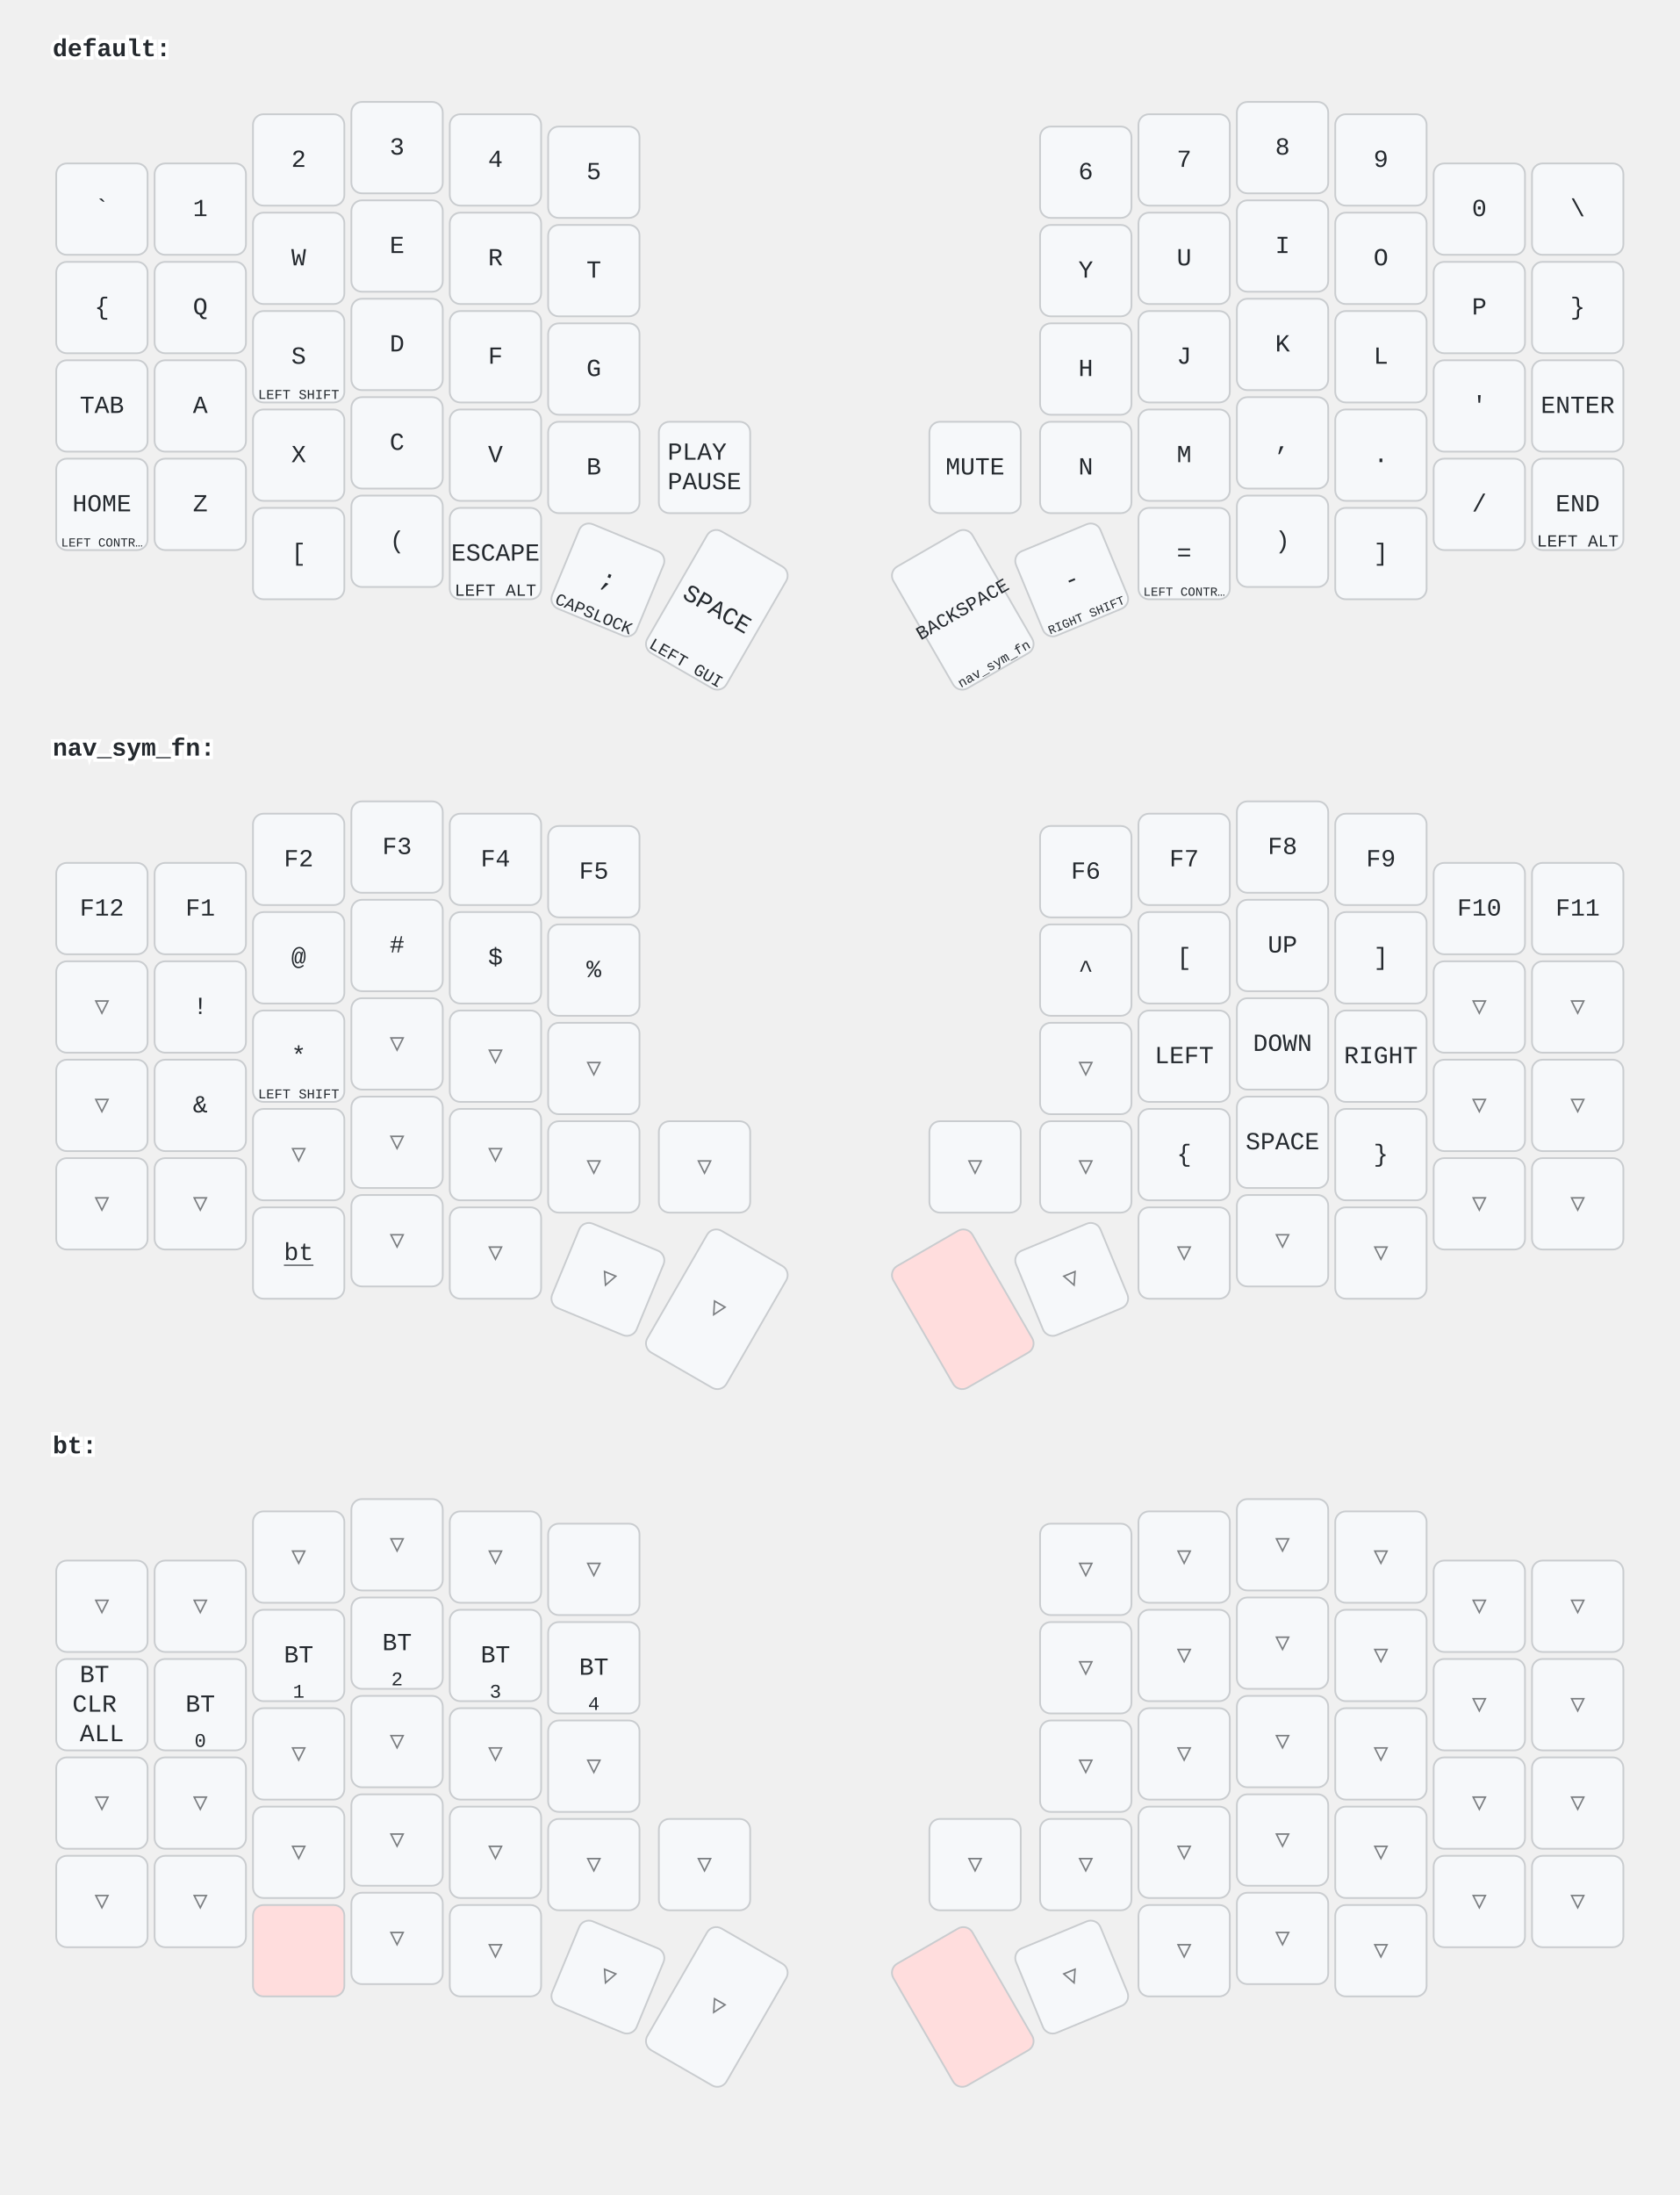
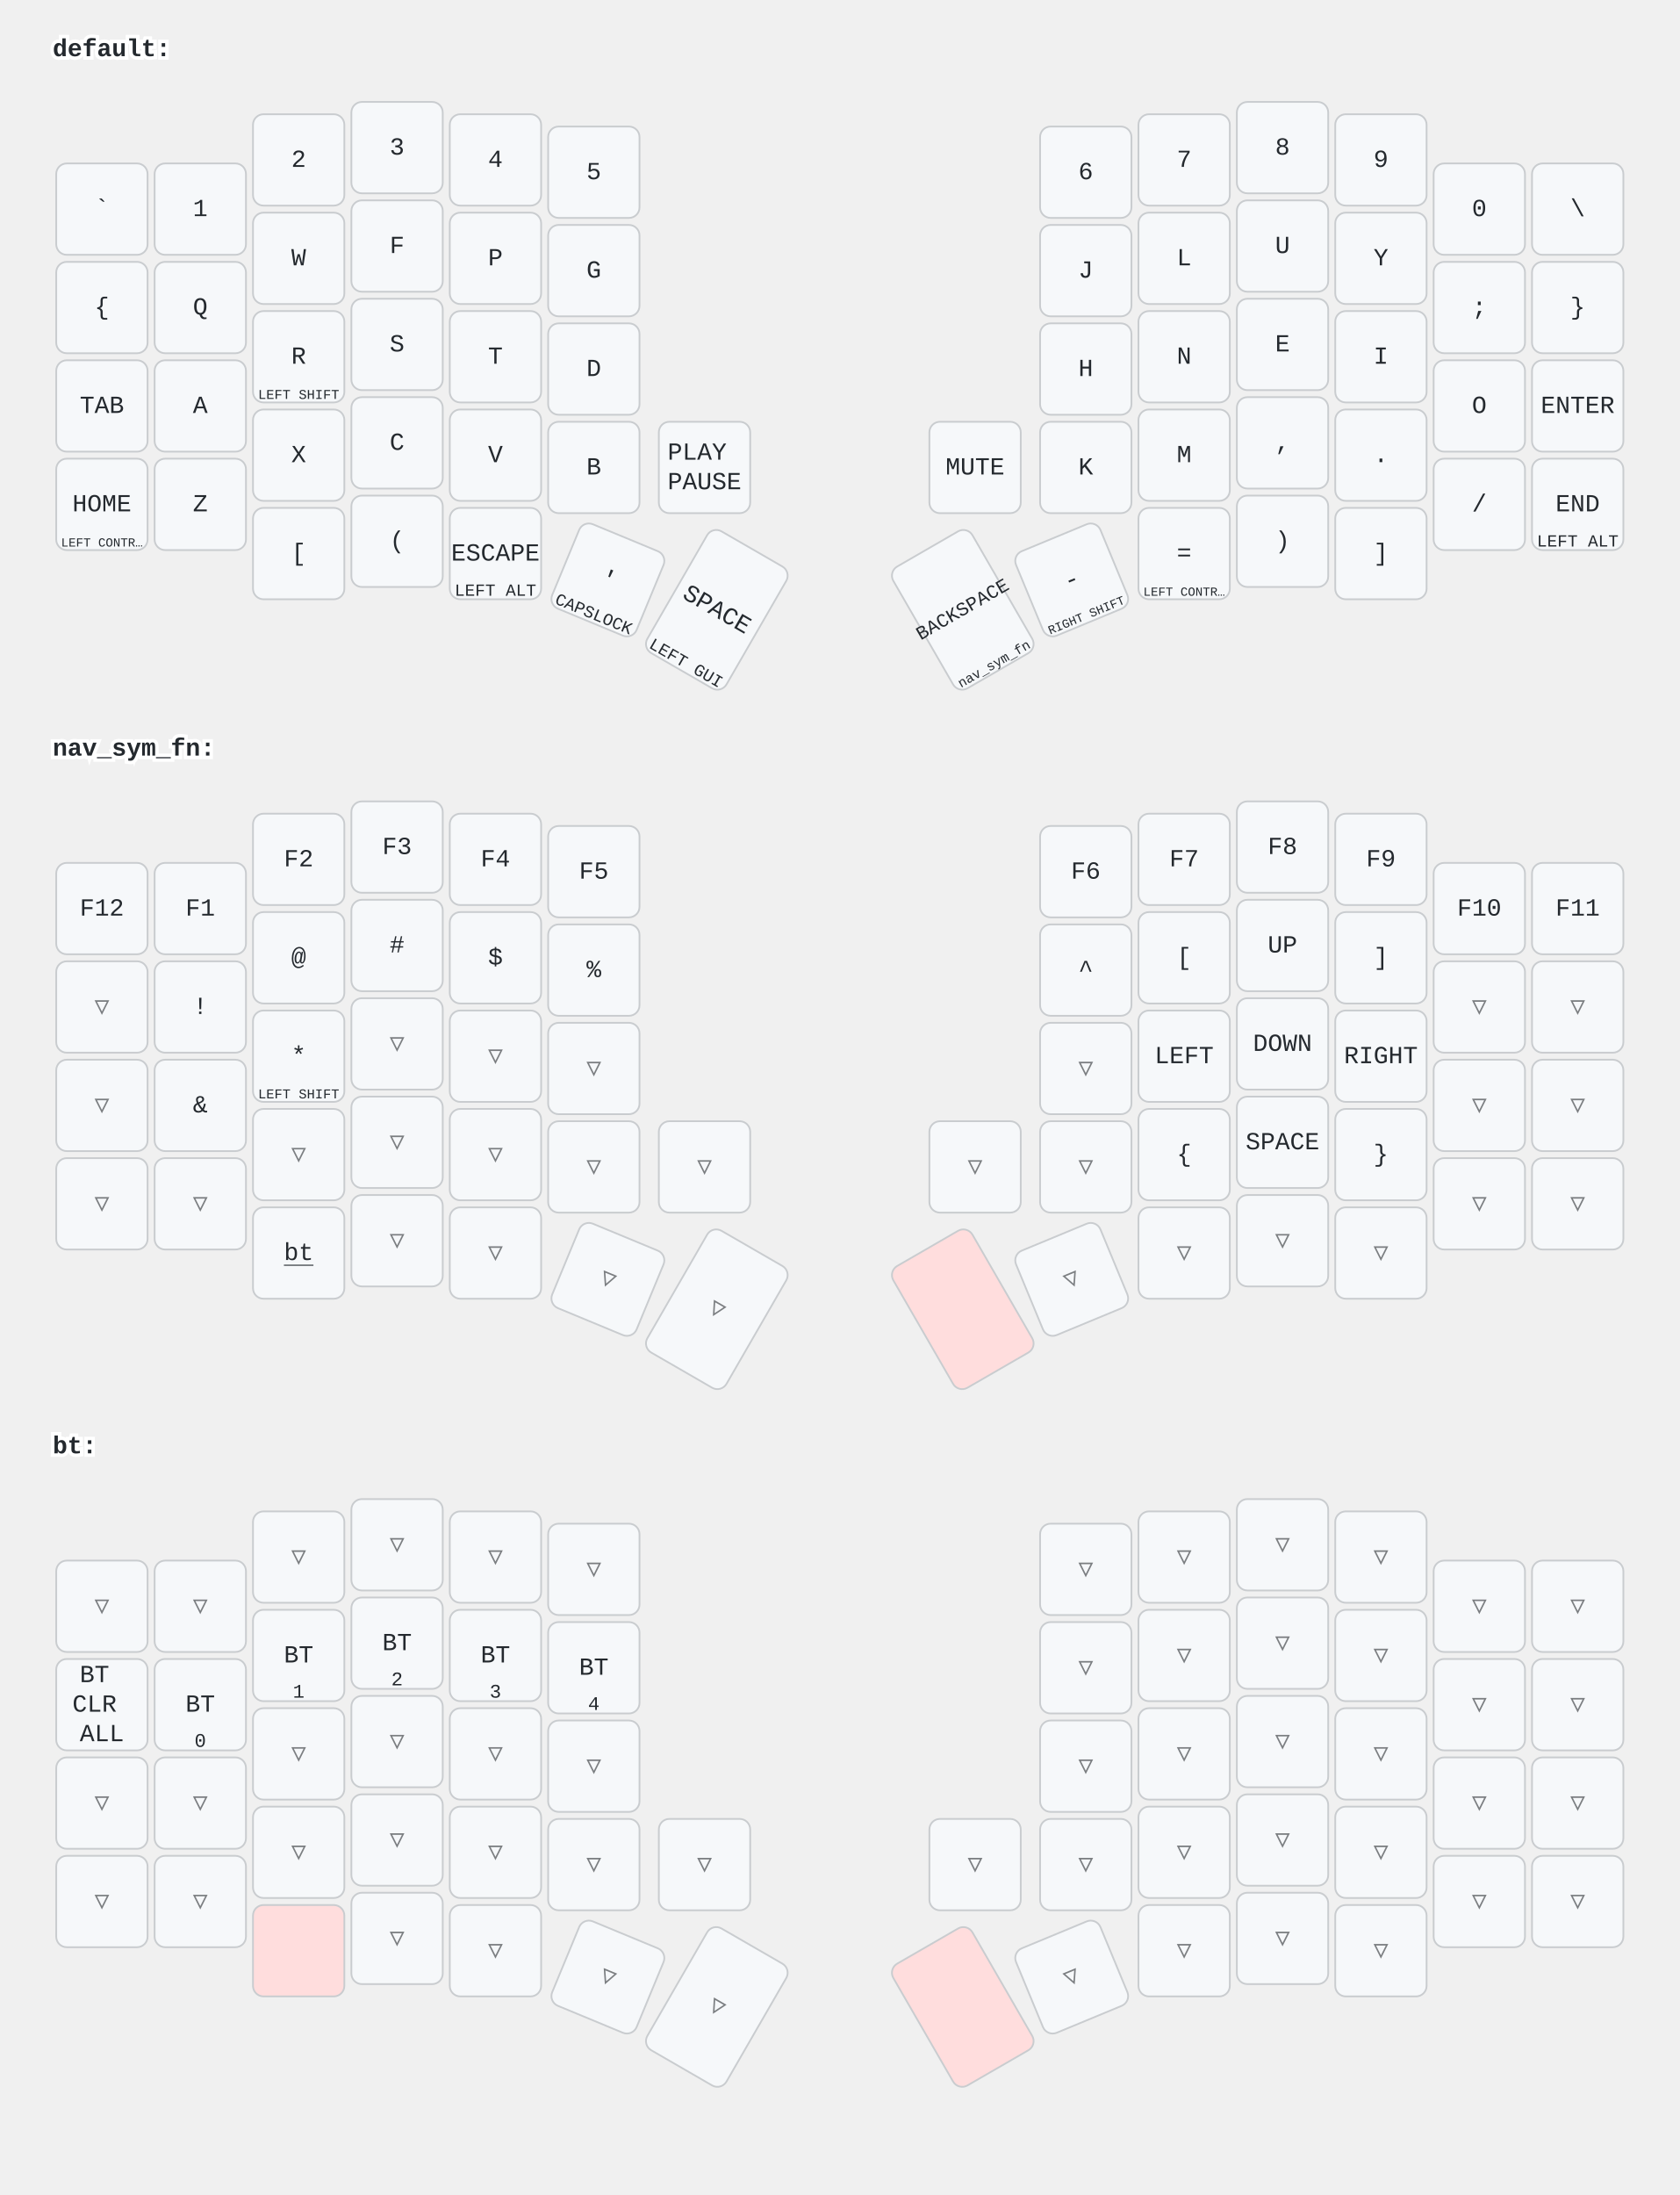
<svg xmlns="http://www.w3.org/2000/svg" width="956" height="1249" viewBox="0 0 956 1249" class="keymap">
  <style>/* inherit to force styles through use tags */
svg path {
    fill: inherit;
}

/* font and background color specifications */
svg.keymap {
    font-family: SFMono-Regular,Consolas,Liberation Mono,Menlo,monospace;
    font-size: 14px;
    font-kerning: normal;
    text-rendering: optimizeLegibility;
    fill: #24292e;
}

/* default key styling */
rect.key {
    fill: #f6f8fa;
}

rect.key, rect.combo {
    stroke: #c9cccf;
    stroke-width: 1;
}

/* default key side styling, only used is draw_key_sides is set */
rect.side {
    filter: brightness(90%);
}

/* color accent for combo boxes */
rect.combo, rect.combo-separate {
    fill: #cdf;
}

/* color accent for held keys */
rect.held, rect.combo.held {
    fill: #fdd;
}

/* color accent for ghost (optional) keys */
rect.ghost, rect.combo.ghost {
    stroke-dasharray: 4, 4;
    stroke-width: 2;
}

text {
    text-anchor: middle;
    dominant-baseline: middle;
}

/* styling for layer labels */
text.label {
    font-weight: bold;
    text-anchor: start;
    stroke: white;
    stroke-width: 4;
    paint-order: stroke;
}

/* styling for optional footer */
text.footer {
    text-anchor: end;
    dominant-baseline: auto;
    stroke: white;
    stroke-width: 4;
    paint-order: stroke;
}

/* styling for combo tap, and key non-tap label text */
text.combo, text.hold, text.shifted, text.left, text.right {
    font-size: 11px;
}

text.hold {
    text-anchor: middle;
    dominant-baseline: auto;
}

text.shifted {
    text-anchor: middle;
    dominant-baseline: hanging;
}

text.left {
    text-anchor: start;
}

text.right {
    text-anchor: end;
}

text.layer-activator {
    text-decoration: underline;
}

/* styling for hold/shifted label text in combo box */
text.combo.hold, text.combo.shifted, text.combo.left, text.combo.right {
    font-size: 8px;
}

/* lighter symbol for transparent keys */
text.trans {
    fill: #7b7e81;
}

/* styling for combo dendrons */
path.combo {
    stroke-width: 1;
    stroke: gray;
    fill: none;
}

/* Start Tabler Icons Cleanup */
/* cannot use height/width with glyphs */
.icon-tabler &gt; path {
    fill: inherit;
    stroke: inherit;
    stroke-width: 2;
}
/* hide tabler's default box */
.icon-tabler &gt; path[stroke="none"][fill="none"] {
    visibility: hidden;
}
/* End Tabler Icons Cleanup */
</style>
  <g transform="translate(30, 0)" class="layer-default">
    <text x="0" y="28" class="label" id="default">default:</text>
    <g transform="translate(0, 56)">
      <g transform="translate(28, 63)" class="key keypos-0">
        <rect rx="6" ry="6" x="-26" y="-26" width="52" height="52" class="key" />
        <text x="0" y="0" class="key tap">`</text>
      </g>
      <g transform="translate(84, 63)" class="key keypos-1">
        <rect rx="6" ry="6" x="-26" y="-26" width="52" height="52" class="key" />
        <text x="0" y="0" class="key tap">1</text>
      </g>
      <g transform="translate(140, 35)" class="key keypos-2">
        <rect rx="6" ry="6" x="-26" y="-26" width="52" height="52" class="key" />
        <text x="0" y="0" class="key tap">2</text>
      </g>
      <g transform="translate(196, 28)" class="key keypos-3">
        <rect rx="6" ry="6" x="-26" y="-26" width="52" height="52" class="key" />
        <text x="0" y="0" class="key tap">3</text>
      </g>
      <g transform="translate(252, 35)" class="key keypos-4">
        <rect rx="6" ry="6" x="-26" y="-26" width="52" height="52" class="key" />
        <text x="0" y="0" class="key tap">4</text>
      </g>
      <g transform="translate(308, 42)" class="key keypos-5">
        <rect rx="6" ry="6" x="-26" y="-26" width="52" height="52" class="key" />
        <text x="0" y="0" class="key tap">5</text>
      </g>
      <g transform="translate(588, 42)" class="key keypos-6">
        <rect rx="6" ry="6" x="-26" y="-26" width="52" height="52" class="key" />
        <text x="0" y="0" class="key tap">6</text>
      </g>
      <g transform="translate(644, 35)" class="key keypos-7">
        <rect rx="6" ry="6" x="-26" y="-26" width="52" height="52" class="key" />
        <text x="0" y="0" class="key tap">7</text>
      </g>
      <g transform="translate(700, 28)" class="key keypos-8">
        <rect rx="6" ry="6" x="-26" y="-26" width="52" height="52" class="key" />
        <text x="0" y="0" class="key tap">8</text>
      </g>
      <g transform="translate(756, 35)" class="key keypos-9">
        <rect rx="6" ry="6" x="-26" y="-26" width="52" height="52" class="key" />
        <text x="0" y="0" class="key tap">9</text>
      </g>
      <g transform="translate(812, 63)" class="key keypos-10">
        <rect rx="6" ry="6" x="-26" y="-26" width="52" height="52" class="key" />
        <text x="0" y="0" class="key tap">0</text>
      </g>
      <g transform="translate(868, 63)" class="key keypos-11">
        <rect rx="6" ry="6" x="-26" y="-26" width="52" height="52" class="key" />
        <text x="0" y="0" class="key tap">\</text>
      </g>
      <g transform="translate(28, 119)" class="key keypos-12">
        <rect rx="6" ry="6" x="-26" y="-26" width="52" height="52" class="key" />
        <text x="0" y="0" class="key tap">{</text>
      </g>
      <g transform="translate(84, 119)" class="key keypos-13">
        <rect rx="6" ry="6" x="-26" y="-26" width="52" height="52" class="key" />
        <text x="0" y="0" class="key tap">Q</text>
      </g>
      <g transform="translate(140, 91)" class="key keypos-14">
        <rect rx="6" ry="6" x="-26" y="-26" width="52" height="52" class="key" />
        <text x="0" y="0" class="key tap">W</text>
      </g>
      <g transform="translate(196, 84)" class="key keypos-15">
        <rect rx="6" ry="6" x="-26" y="-26" width="52" height="52" class="key" />
-         <text x="0" y="0" class="key tap">E</text>
+         <text x="0" y="0" class="key tap">F</text>
      </g>
      <g transform="translate(252, 91)" class="key keypos-16">
        <rect rx="6" ry="6" x="-26" y="-26" width="52" height="52" class="key" />
+         <text x="0" y="0" class="key tap">P</text>
+       </g>
+       <g transform="translate(308, 98)" class="key keypos-17">
+         <rect rx="6" ry="6" x="-26" y="-26" width="52" height="52" class="key" />
+         <text x="0" y="0" class="key tap">G</text>
+       </g>
+       <g transform="translate(588, 98)" class="key keypos-18">
+         <rect rx="6" ry="6" x="-26" y="-26" width="52" height="52" class="key" />
+         <text x="0" y="0" class="key tap">J</text>
+       </g>
+       <g transform="translate(644, 91)" class="key keypos-19">
+         <rect rx="6" ry="6" x="-26" y="-26" width="52" height="52" class="key" />
+         <text x="0" y="0" class="key tap">L</text>
+       </g>
+       <g transform="translate(700, 84)" class="key keypos-20">
+         <rect rx="6" ry="6" x="-26" y="-26" width="52" height="52" class="key" />
+         <text x="0" y="0" class="key tap">U</text>
+       </g>
+       <g transform="translate(756, 91)" class="key keypos-21">
+         <rect rx="6" ry="6" x="-26" y="-26" width="52" height="52" class="key" />
+         <text x="0" y="0" class="key tap">Y</text>
+       </g>
+       <g transform="translate(812, 119)" class="key keypos-22">
+         <rect rx="6" ry="6" x="-26" y="-26" width="52" height="52" class="key" />
+         <text x="0" y="0" class="key tap">;</text>
+       </g>
+       <g transform="translate(868, 119)" class="key keypos-23">
+         <rect rx="6" ry="6" x="-26" y="-26" width="52" height="52" class="key" />
+         <text x="0" y="0" class="key tap">}</text>
+       </g>
+       <g transform="translate(28, 175)" class="key keypos-24">
+         <rect rx="6" ry="6" x="-26" y="-26" width="52" height="52" class="key" />
+         <text x="0" y="0" class="key tap">TAB</text>
+       </g>
+       <g transform="translate(84, 175)" class="key keypos-25">
+         <rect rx="6" ry="6" x="-26" y="-26" width="52" height="52" class="key" />
+         <text x="0" y="0" class="key tap">A</text>
+       </g>
+       <g transform="translate(140, 147)" class="key keypos-26">
+         <rect rx="6" ry="6" x="-26" y="-26" width="52" height="52" class="key" />
        <text x="0" y="0" class="key tap">R</text>
-       </g>
-       <g transform="translate(308, 98)" class="key keypos-17">
-         <rect rx="6" ry="6" x="-26" y="-26" width="52" height="52" class="key" />
-         <text x="0" y="0" class="key tap">T</text>
-       </g>
-       <g transform="translate(588, 98)" class="key keypos-18">
-         <rect rx="6" ry="6" x="-26" y="-26" width="52" height="52" class="key" />
-         <text x="0" y="0" class="key tap">Y</text>
-       </g>
-       <g transform="translate(644, 91)" class="key keypos-19">
-         <rect rx="6" ry="6" x="-26" y="-26" width="52" height="52" class="key" />
-         <text x="0" y="0" class="key tap">U</text>
-       </g>
-       <g transform="translate(700, 84)" class="key keypos-20">
-         <rect rx="6" ry="6" x="-26" y="-26" width="52" height="52" class="key" />
-         <text x="0" y="0" class="key tap">I</text>
-       </g>
-       <g transform="translate(756, 91)" class="key keypos-21">
-         <rect rx="6" ry="6" x="-26" y="-26" width="52" height="52" class="key" />
-         <text x="0" y="0" class="key tap">O</text>
-       </g>
-       <g transform="translate(812, 119)" class="key keypos-22">
-         <rect rx="6" ry="6" x="-26" y="-26" width="52" height="52" class="key" />
-         <text x="0" y="0" class="key tap">P</text>
-       </g>
-       <g transform="translate(868, 119)" class="key keypos-23">
-         <rect rx="6" ry="6" x="-26" y="-26" width="52" height="52" class="key" />
-         <text x="0" y="0" class="key tap">}</text>
-       </g>
-       <g transform="translate(28, 175)" class="key keypos-24">
-         <rect rx="6" ry="6" x="-26" y="-26" width="52" height="52" class="key" />
-         <text x="0" y="0" class="key tap">TAB</text>
-       </g>
-       <g transform="translate(84, 175)" class="key keypos-25">
-         <rect rx="6" ry="6" x="-26" y="-26" width="52" height="52" class="key" />
-         <text x="0" y="0" class="key tap">A</text>
-       </g>
-       <g transform="translate(140, 147)" class="key keypos-26">
-         <rect rx="6" ry="6" x="-26" y="-26" width="52" height="52" class="key" />
-         <text x="0" y="0" class="key tap">S</text>
        <text x="0" y="24" class="key hold">
          <tspan style="font-size: 70%">LEFT SHIFT</tspan>
        </text>
      </g>
      <g transform="translate(196, 140)" class="key keypos-27">
        <rect rx="6" ry="6" x="-26" y="-26" width="52" height="52" class="key" />
+         <text x="0" y="0" class="key tap">S</text>
+       </g>
+       <g transform="translate(252, 147)" class="key keypos-28">
+         <rect rx="6" ry="6" x="-26" y="-26" width="52" height="52" class="key" />
+         <text x="0" y="0" class="key tap">T</text>
+       </g>
+       <g transform="translate(308, 154)" class="key keypos-29">
+         <rect rx="6" ry="6" x="-26" y="-26" width="52" height="52" class="key" />
        <text x="0" y="0" class="key tap">D</text>
      </g>
-       <g transform="translate(252, 147)" class="key keypos-28">
-         <rect rx="6" ry="6" x="-26" y="-26" width="52" height="52" class="key" />
-         <text x="0" y="0" class="key tap">F</text>
-       </g>
-       <g transform="translate(308, 154)" class="key keypos-29">
-         <rect rx="6" ry="6" x="-26" y="-26" width="52" height="52" class="key" />
-         <text x="0" y="0" class="key tap">G</text>
-       </g>
      <g transform="translate(588, 154)" class="key keypos-30">
        <rect rx="6" ry="6" x="-26" y="-26" width="52" height="52" class="key" />
        <text x="0" y="0" class="key tap">H</text>
      </g>
      <g transform="translate(644, 147)" class="key keypos-31">
        <rect rx="6" ry="6" x="-26" y="-26" width="52" height="52" class="key" />
-         <text x="0" y="0" class="key tap">J</text>
+         <text x="0" y="0" class="key tap">N</text>
      </g>
      <g transform="translate(700, 140)" class="key keypos-32">
        <rect rx="6" ry="6" x="-26" y="-26" width="52" height="52" class="key" />
-         <text x="0" y="0" class="key tap">K</text>
+         <text x="0" y="0" class="key tap">E</text>
      </g>
      <g transform="translate(756, 147)" class="key keypos-33">
        <rect rx="6" ry="6" x="-26" y="-26" width="52" height="52" class="key" />
-         <text x="0" y="0" class="key tap">L</text>
+         <text x="0" y="0" class="key tap">I</text>
      </g>
      <g transform="translate(812, 175)" class="key keypos-34">
        <rect rx="6" ry="6" x="-26" y="-26" width="52" height="52" class="key" />
-         <text x="0" y="0" class="key tap">'</text>
+         <text x="0" y="0" class="key tap">O</text>
      </g>
      <g transform="translate(868, 175)" class="key keypos-35">
        <rect rx="6" ry="6" x="-26" y="-26" width="52" height="52" class="key" />
        <text x="0" y="0" class="key tap">ENTER</text>
      </g>
      <g transform="translate(28, 231)" class="key keypos-36">
        <rect rx="6" ry="6" x="-26" y="-26" width="52" height="52" class="key" />
        <text x="0" y="0" class="key tap">HOME</text>
        <text x="0" y="24" class="key hold">
          <tspan style="font-size: 64%">LEFT CONTR…</tspan>
        </text>
      </g>
      <g transform="translate(84, 231)" class="key keypos-37">
        <rect rx="6" ry="6" x="-26" y="-26" width="52" height="52" class="key" />
        <text x="0" y="0" class="key tap">Z</text>
      </g>
      <g transform="translate(140, 203)" class="key keypos-38">
        <rect rx="6" ry="6" x="-26" y="-26" width="52" height="52" class="key" />
        <text x="0" y="0" class="key tap">X</text>
      </g>
      <g transform="translate(196, 196)" class="key keypos-39">
        <rect rx="6" ry="6" x="-26" y="-26" width="52" height="52" class="key" />
        <text x="0" y="0" class="key tap">C</text>
      </g>
      <g transform="translate(252, 203)" class="key keypos-40">
        <rect rx="6" ry="6" x="-26" y="-26" width="52" height="52" class="key" />
        <text x="0" y="0" class="key tap">V</text>
      </g>
      <g transform="translate(308, 210)" class="key keypos-41">
        <rect rx="6" ry="6" x="-26" y="-26" width="52" height="52" class="key" />
        <text x="0" y="0" class="key tap">B</text>
      </g>
      <g transform="translate(371, 210)" class="key keypos-42">
        <rect rx="6" ry="6" x="-26" y="-26" width="52" height="52" class="key" />
        <text x="0" y="0" class="key tap">
          <tspan x="0" dy="-0.6em">PLAY</tspan>
          <tspan x="0" dy="1.2em">PAUSE</tspan>
        </text>
      </g>
      <g transform="translate(525, 210)" class="key keypos-43">
        <rect rx="6" ry="6" x="-26" y="-26" width="52" height="52" class="key" />
        <text x="0" y="0" class="key tap">MUTE</text>
      </g>
      <g transform="translate(588, 210)" class="key keypos-44">
        <rect rx="6" ry="6" x="-26" y="-26" width="52" height="52" class="key" />
-         <text x="0" y="0" class="key tap">N</text>
+         <text x="0" y="0" class="key tap">K</text>
      </g>
      <g transform="translate(644, 203)" class="key keypos-45">
        <rect rx="6" ry="6" x="-26" y="-26" width="52" height="52" class="key" />
        <text x="0" y="0" class="key tap">M</text>
      </g>
      <g transform="translate(700, 196)" class="key keypos-46">
        <rect rx="6" ry="6" x="-26" y="-26" width="52" height="52" class="key" />
        <text x="0" y="0" class="key tap">,</text>
      </g>
      <g transform="translate(756, 203)" class="key keypos-47">
        <rect rx="6" ry="6" x="-26" y="-26" width="52" height="52" class="key" />
        <text x="0" y="0" class="key tap">.</text>
      </g>
      <g transform="translate(812, 231)" class="key keypos-48">
        <rect rx="6" ry="6" x="-26" y="-26" width="52" height="52" class="key" />
        <text x="0" y="0" class="key tap">/</text>
      </g>
      <g transform="translate(868, 231)" class="key keypos-49">
        <rect rx="6" ry="6" x="-26" y="-26" width="52" height="52" class="key" />
        <text x="0" y="0" class="key tap">END</text>
        <text x="0" y="24" class="key hold">
          <tspan style="font-size: 88%">LEFT ALT</tspan>
        </text>
      </g>
      <g transform="translate(140, 259)" class="key keypos-50">
        <rect rx="6" ry="6" x="-26" y="-26" width="52" height="52" class="key" />
        <text x="0" y="0" class="key tap">[</text>
      </g>
      <g transform="translate(196, 252)" class="key keypos-51">
        <rect rx="6" ry="6" x="-26" y="-26" width="52" height="52" class="key" />
        <text x="0" y="0" class="key tap">(</text>
      </g>
      <g transform="translate(252, 259)" class="key keypos-52">
        <rect rx="6" ry="6" x="-26" y="-26" width="52" height="52" class="key" />
        <text x="0" y="0" class="key tap">ESCAPE</text>
        <text x="0" y="24" class="key hold">
          <tspan style="font-size: 88%">LEFT ALT</tspan>
        </text>
      </g>
      <g transform="translate(316, 274) rotate(22.5)" class="key keypos-53">
        <rect rx="6" ry="6" x="-26" y="-26" width="52" height="52" class="key" />
-         <text x="0" y="0" class="key tap">;</text>
+         <text x="0" y="0" class="key tap">'</text>
        <text x="0" y="24" class="key hold">
          <tspan style="font-size: 88%">CAPSLOCK</tspan>
        </text>
      </g>
      <g transform="translate(378, 291) rotate(30.0)" class="key keypos-54">
        <rect rx="6" ry="6" x="-26" y="-40" width="52" height="80" class="key" />
        <text x="0" y="0" class="key tap">SPACE</text>
        <text x="0" y="38" class="key hold">
          <tspan style="font-size: 88%">LEFT GUI</tspan>
        </text>
      </g>
      <g transform="translate(518, 291) rotate(-30.0)" class="key keypos-55">
        <rect rx="6" ry="6" x="-26" y="-40" width="52" height="80" class="key" />
        <text x="0" y="0" class="key tap">
          <tspan style="font-size: 78%">BACKSPACE</tspan>
        </text>
        <a href="#nav_sym_fn">
          <text x="0" y="38" class="key hold layer-activator">
            <tspan style="font-size: 70%">nav_sym_fn</tspan>
          </text>
        </a>
      </g>
      <g transform="translate(580, 274) rotate(-22.5)" class="key keypos-56">
        <rect rx="6" ry="6" x="-26" y="-26" width="52" height="52" class="key" />
        <text x="0" y="0" class="key tap">-</text>
        <text x="0" y="24" class="key hold">
          <tspan style="font-size: 64%">RIGHT SHIFT</tspan>
        </text>
      </g>
      <g transform="translate(644, 259)" class="key keypos-57">
        <rect rx="6" ry="6" x="-26" y="-26" width="52" height="52" class="key" />
        <text x="0" y="0" class="key tap">=</text>
        <text x="0" y="24" class="key hold">
          <tspan style="font-size: 64%">LEFT CONTR…</tspan>
        </text>
      </g>
      <g transform="translate(700, 252)" class="key keypos-58">
        <rect rx="6" ry="6" x="-26" y="-26" width="52" height="52" class="key" />
        <text x="0" y="0" class="key tap">)</text>
      </g>
      <g transform="translate(756, 259)" class="key keypos-59">
        <rect rx="6" ry="6" x="-26" y="-26" width="52" height="52" class="key" />
        <text x="0" y="0" class="key tap">]</text>
      </g>
    </g>
  </g>
  <g transform="translate(30, 398)" class="layer-nav_sym_fn">
    <text x="0" y="28" class="label" id="nav_sym_fn">nav_sym_fn:</text>
    <g transform="translate(0, 56)">
      <g transform="translate(28, 63)" class="key keypos-0">
        <rect rx="6" ry="6" x="-26" y="-26" width="52" height="52" class="key" />
        <text x="0" y="0" class="key tap">F12</text>
      </g>
      <g transform="translate(84, 63)" class="key keypos-1">
        <rect rx="6" ry="6" x="-26" y="-26" width="52" height="52" class="key" />
        <text x="0" y="0" class="key tap">F1</text>
      </g>
      <g transform="translate(140, 35)" class="key keypos-2">
        <rect rx="6" ry="6" x="-26" y="-26" width="52" height="52" class="key" />
        <text x="0" y="0" class="key tap">F2</text>
      </g>
      <g transform="translate(196, 28)" class="key keypos-3">
        <rect rx="6" ry="6" x="-26" y="-26" width="52" height="52" class="key" />
        <text x="0" y="0" class="key tap">F3</text>
      </g>
      <g transform="translate(252, 35)" class="key keypos-4">
        <rect rx="6" ry="6" x="-26" y="-26" width="52" height="52" class="key" />
        <text x="0" y="0" class="key tap">F4</text>
      </g>
      <g transform="translate(308, 42)" class="key keypos-5">
        <rect rx="6" ry="6" x="-26" y="-26" width="52" height="52" class="key" />
        <text x="0" y="0" class="key tap">F5</text>
      </g>
      <g transform="translate(588, 42)" class="key keypos-6">
        <rect rx="6" ry="6" x="-26" y="-26" width="52" height="52" class="key" />
        <text x="0" y="0" class="key tap">F6</text>
      </g>
      <g transform="translate(644, 35)" class="key keypos-7">
        <rect rx="6" ry="6" x="-26" y="-26" width="52" height="52" class="key" />
        <text x="0" y="0" class="key tap">F7</text>
      </g>
      <g transform="translate(700, 28)" class="key keypos-8">
        <rect rx="6" ry="6" x="-26" y="-26" width="52" height="52" class="key" />
        <text x="0" y="0" class="key tap">F8</text>
      </g>
      <g transform="translate(756, 35)" class="key keypos-9">
        <rect rx="6" ry="6" x="-26" y="-26" width="52" height="52" class="key" />
        <text x="0" y="0" class="key tap">F9</text>
      </g>
      <g transform="translate(812, 63)" class="key keypos-10">
        <rect rx="6" ry="6" x="-26" y="-26" width="52" height="52" class="key" />
        <text x="0" y="0" class="key tap">F10</text>
      </g>
      <g transform="translate(868, 63)" class="key keypos-11">
        <rect rx="6" ry="6" x="-26" y="-26" width="52" height="52" class="key" />
        <text x="0" y="0" class="key tap">F11</text>
      </g>
      <g transform="translate(28, 119)" class="key trans keypos-12">
        <rect rx="6" ry="6" x="-26" y="-26" width="52" height="52" class="key trans" />
        <text x="0" y="0" class="key trans tap">▽</text>
      </g>
      <g transform="translate(84, 119)" class="key keypos-13">
        <rect rx="6" ry="6" x="-26" y="-26" width="52" height="52" class="key" />
        <text x="0" y="0" class="key tap">!</text>
      </g>
      <g transform="translate(140, 91)" class="key keypos-14">
        <rect rx="6" ry="6" x="-26" y="-26" width="52" height="52" class="key" />
        <text x="0" y="0" class="key tap">@</text>
      </g>
      <g transform="translate(196, 84)" class="key keypos-15">
        <rect rx="6" ry="6" x="-26" y="-26" width="52" height="52" class="key" />
        <text x="0" y="0" class="key tap">#</text>
      </g>
      <g transform="translate(252, 91)" class="key keypos-16">
        <rect rx="6" ry="6" x="-26" y="-26" width="52" height="52" class="key" />
        <text x="0" y="0" class="key tap">$</text>
      </g>
      <g transform="translate(308, 98)" class="key keypos-17">
        <rect rx="6" ry="6" x="-26" y="-26" width="52" height="52" class="key" />
        <text x="0" y="0" class="key tap">%</text>
      </g>
      <g transform="translate(588, 98)" class="key keypos-18">
        <rect rx="6" ry="6" x="-26" y="-26" width="52" height="52" class="key" />
        <text x="0" y="0" class="key tap">^</text>
      </g>
      <g transform="translate(644, 91)" class="key keypos-19">
        <rect rx="6" ry="6" x="-26" y="-26" width="52" height="52" class="key" />
        <text x="0" y="0" class="key tap">[</text>
      </g>
      <g transform="translate(700, 84)" class="key keypos-20">
        <rect rx="6" ry="6" x="-26" y="-26" width="52" height="52" class="key" />
        <text x="0" y="0" class="key tap">UP</text>
      </g>
      <g transform="translate(756, 91)" class="key keypos-21">
        <rect rx="6" ry="6" x="-26" y="-26" width="52" height="52" class="key" />
        <text x="0" y="0" class="key tap">]</text>
      </g>
      <g transform="translate(812, 119)" class="key trans keypos-22">
        <rect rx="6" ry="6" x="-26" y="-26" width="52" height="52" class="key trans" />
        <text x="0" y="0" class="key trans tap">▽</text>
      </g>
      <g transform="translate(868, 119)" class="key trans keypos-23">
        <rect rx="6" ry="6" x="-26" y="-26" width="52" height="52" class="key trans" />
        <text x="0" y="0" class="key trans tap">▽</text>
      </g>
      <g transform="translate(28, 175)" class="key trans keypos-24">
        <rect rx="6" ry="6" x="-26" y="-26" width="52" height="52" class="key trans" />
        <text x="0" y="0" class="key trans tap">▽</text>
      </g>
      <g transform="translate(84, 175)" class="key keypos-25">
        <rect rx="6" ry="6" x="-26" y="-26" width="52" height="52" class="key" />
        <text x="0" y="0" class="key tap">&amp;</text>
      </g>
      <g transform="translate(140, 147)" class="key keypos-26">
        <rect rx="6" ry="6" x="-26" y="-26" width="52" height="52" class="key" />
        <text x="0" y="0" class="key tap">*</text>
        <text x="0" y="24" class="key hold">
          <tspan style="font-size: 70%">LEFT SHIFT</tspan>
        </text>
      </g>
      <g transform="translate(196, 140)" class="key trans keypos-27">
        <rect rx="6" ry="6" x="-26" y="-26" width="52" height="52" class="key trans" />
        <text x="0" y="0" class="key trans tap">▽</text>
      </g>
      <g transform="translate(252, 147)" class="key trans keypos-28">
        <rect rx="6" ry="6" x="-26" y="-26" width="52" height="52" class="key trans" />
        <text x="0" y="0" class="key trans tap">▽</text>
      </g>
      <g transform="translate(308, 154)" class="key trans keypos-29">
        <rect rx="6" ry="6" x="-26" y="-26" width="52" height="52" class="key trans" />
        <text x="0" y="0" class="key trans tap">▽</text>
      </g>
      <g transform="translate(588, 154)" class="key trans keypos-30">
        <rect rx="6" ry="6" x="-26" y="-26" width="52" height="52" class="key trans" />
        <text x="0" y="0" class="key trans tap">▽</text>
      </g>
      <g transform="translate(644, 147)" class="key keypos-31">
        <rect rx="6" ry="6" x="-26" y="-26" width="52" height="52" class="key" />
        <text x="0" y="0" class="key tap">LEFT</text>
      </g>
      <g transform="translate(700, 140)" class="key keypos-32">
        <rect rx="6" ry="6" x="-26" y="-26" width="52" height="52" class="key" />
        <text x="0" y="0" class="key tap">DOWN</text>
      </g>
      <g transform="translate(756, 147)" class="key keypos-33">
        <rect rx="6" ry="6" x="-26" y="-26" width="52" height="52" class="key" />
        <text x="0" y="0" class="key tap">RIGHT</text>
      </g>
      <g transform="translate(812, 175)" class="key trans keypos-34">
        <rect rx="6" ry="6" x="-26" y="-26" width="52" height="52" class="key trans" />
        <text x="0" y="0" class="key trans tap">▽</text>
      </g>
      <g transform="translate(868, 175)" class="key trans keypos-35">
        <rect rx="6" ry="6" x="-26" y="-26" width="52" height="52" class="key trans" />
        <text x="0" y="0" class="key trans tap">▽</text>
      </g>
      <g transform="translate(28, 231)" class="key trans keypos-36">
        <rect rx="6" ry="6" x="-26" y="-26" width="52" height="52" class="key trans" />
        <text x="0" y="0" class="key trans tap">▽</text>
      </g>
      <g transform="translate(84, 231)" class="key trans keypos-37">
        <rect rx="6" ry="6" x="-26" y="-26" width="52" height="52" class="key trans" />
        <text x="0" y="0" class="key trans tap">▽</text>
      </g>
      <g transform="translate(140, 203)" class="key trans keypos-38">
        <rect rx="6" ry="6" x="-26" y="-26" width="52" height="52" class="key trans" />
        <text x="0" y="0" class="key trans tap">▽</text>
      </g>
      <g transform="translate(196, 196)" class="key trans keypos-39">
        <rect rx="6" ry="6" x="-26" y="-26" width="52" height="52" class="key trans" />
        <text x="0" y="0" class="key trans tap">▽</text>
      </g>
      <g transform="translate(252, 203)" class="key trans keypos-40">
        <rect rx="6" ry="6" x="-26" y="-26" width="52" height="52" class="key trans" />
        <text x="0" y="0" class="key trans tap">▽</text>
      </g>
      <g transform="translate(308, 210)" class="key trans keypos-41">
        <rect rx="6" ry="6" x="-26" y="-26" width="52" height="52" class="key trans" />
        <text x="0" y="0" class="key trans tap">▽</text>
      </g>
      <g transform="translate(371, 210)" class="key trans keypos-42">
        <rect rx="6" ry="6" x="-26" y="-26" width="52" height="52" class="key trans" />
        <text x="0" y="0" class="key trans tap">▽</text>
      </g>
      <g transform="translate(525, 210)" class="key trans keypos-43">
        <rect rx="6" ry="6" x="-26" y="-26" width="52" height="52" class="key trans" />
        <text x="0" y="0" class="key trans tap">▽</text>
      </g>
      <g transform="translate(588, 210)" class="key trans keypos-44">
        <rect rx="6" ry="6" x="-26" y="-26" width="52" height="52" class="key trans" />
        <text x="0" y="0" class="key trans tap">▽</text>
      </g>
      <g transform="translate(644, 203)" class="key keypos-45">
        <rect rx="6" ry="6" x="-26" y="-26" width="52" height="52" class="key" />
        <text x="0" y="0" class="key tap">{</text>
      </g>
      <g transform="translate(700, 196)" class="key keypos-46">
        <rect rx="6" ry="6" x="-26" y="-26" width="52" height="52" class="key" />
        <text x="0" y="0" class="key tap">SPACE</text>
      </g>
      <g transform="translate(756, 203)" class="key keypos-47">
        <rect rx="6" ry="6" x="-26" y="-26" width="52" height="52" class="key" />
        <text x="0" y="0" class="key tap">}</text>
      </g>
      <g transform="translate(812, 231)" class="key trans keypos-48">
        <rect rx="6" ry="6" x="-26" y="-26" width="52" height="52" class="key trans" />
        <text x="0" y="0" class="key trans tap">▽</text>
      </g>
      <g transform="translate(868, 231)" class="key trans keypos-49">
        <rect rx="6" ry="6" x="-26" y="-26" width="52" height="52" class="key trans" />
        <text x="0" y="0" class="key trans tap">▽</text>
      </g>
      <g transform="translate(140, 259)" class="key keypos-50">
        <rect rx="6" ry="6" x="-26" y="-26" width="52" height="52" class="key" />
        <a href="#bt">
          <text x="0" y="0" class="key tap layer-activator">bt</text>
        </a>
      </g>
      <g transform="translate(196, 252)" class="key trans keypos-51">
        <rect rx="6" ry="6" x="-26" y="-26" width="52" height="52" class="key trans" />
        <text x="0" y="0" class="key trans tap">▽</text>
      </g>
      <g transform="translate(252, 259)" class="key trans keypos-52">
        <rect rx="6" ry="6" x="-26" y="-26" width="52" height="52" class="key trans" />
        <text x="0" y="0" class="key trans tap">▽</text>
      </g>
      <g transform="translate(316, 274) rotate(22.5)" class="key trans keypos-53">
        <rect rx="6" ry="6" x="-26" y="-26" width="52" height="52" class="key trans" />
        <text x="0" y="0" class="key trans tap">▽</text>
      </g>
      <g transform="translate(378, 291) rotate(30.0)" class="key trans keypos-54">
        <rect rx="6" ry="6" x="-26" y="-40" width="52" height="80" class="key trans" />
        <text x="0" y="0" class="key trans tap">▽</text>
      </g>
      <g transform="translate(518, 291) rotate(-30.0)" class="key held keypos-55">
        <rect rx="6" ry="6" x="-26" y="-40" width="52" height="80" class="key held" />
      </g>
      <g transform="translate(580, 274) rotate(-22.5)" class="key trans keypos-56">
        <rect rx="6" ry="6" x="-26" y="-26" width="52" height="52" class="key trans" />
        <text x="0" y="0" class="key trans tap">▽</text>
      </g>
      <g transform="translate(644, 259)" class="key trans keypos-57">
        <rect rx="6" ry="6" x="-26" y="-26" width="52" height="52" class="key trans" />
        <text x="0" y="0" class="key trans tap">▽</text>
      </g>
      <g transform="translate(700, 252)" class="key trans keypos-58">
        <rect rx="6" ry="6" x="-26" y="-26" width="52" height="52" class="key trans" />
        <text x="0" y="0" class="key trans tap">▽</text>
      </g>
      <g transform="translate(756, 259)" class="key trans keypos-59">
        <rect rx="6" ry="6" x="-26" y="-26" width="52" height="52" class="key trans" />
        <text x="0" y="0" class="key trans tap">▽</text>
      </g>
    </g>
  </g>
  <g transform="translate(30, 795)" class="layer-bt">
    <text x="0" y="28" class="label" id="bt">bt:</text>
    <g transform="translate(0, 56)">
      <g transform="translate(28, 63)" class="key trans keypos-0">
        <rect rx="6" ry="6" x="-26" y="-26" width="52" height="52" class="key trans" />
        <text x="0" y="0" class="key trans tap">▽</text>
      </g>
      <g transform="translate(84, 63)" class="key trans keypos-1">
        <rect rx="6" ry="6" x="-26" y="-26" width="52" height="52" class="key trans" />
        <text x="0" y="0" class="key trans tap">▽</text>
      </g>
      <g transform="translate(140, 35)" class="key trans keypos-2">
        <rect rx="6" ry="6" x="-26" y="-26" width="52" height="52" class="key trans" />
        <text x="0" y="0" class="key trans tap">▽</text>
      </g>
      <g transform="translate(196, 28)" class="key trans keypos-3">
        <rect rx="6" ry="6" x="-26" y="-26" width="52" height="52" class="key trans" />
        <text x="0" y="0" class="key trans tap">▽</text>
      </g>
      <g transform="translate(252, 35)" class="key trans keypos-4">
        <rect rx="6" ry="6" x="-26" y="-26" width="52" height="52" class="key trans" />
        <text x="0" y="0" class="key trans tap">▽</text>
      </g>
      <g transform="translate(308, 42)" class="key trans keypos-5">
        <rect rx="6" ry="6" x="-26" y="-26" width="52" height="52" class="key trans" />
        <text x="0" y="0" class="key trans tap">▽</text>
      </g>
      <g transform="translate(588, 42)" class="key trans keypos-6">
        <rect rx="6" ry="6" x="-26" y="-26" width="52" height="52" class="key trans" />
        <text x="0" y="0" class="key trans tap">▽</text>
      </g>
      <g transform="translate(644, 35)" class="key trans keypos-7">
        <rect rx="6" ry="6" x="-26" y="-26" width="52" height="52" class="key trans" />
        <text x="0" y="0" class="key trans tap">▽</text>
      </g>
      <g transform="translate(700, 28)" class="key trans keypos-8">
        <rect rx="6" ry="6" x="-26" y="-26" width="52" height="52" class="key trans" />
        <text x="0" y="0" class="key trans tap">▽</text>
      </g>
      <g transform="translate(756, 35)" class="key trans keypos-9">
        <rect rx="6" ry="6" x="-26" y="-26" width="52" height="52" class="key trans" />
        <text x="0" y="0" class="key trans tap">▽</text>
      </g>
      <g transform="translate(812, 63)" class="key trans keypos-10">
        <rect rx="6" ry="6" x="-26" y="-26" width="52" height="52" class="key trans" />
        <text x="0" y="0" class="key trans tap">▽</text>
      </g>
      <g transform="translate(868, 63)" class="key trans keypos-11">
        <rect rx="6" ry="6" x="-26" y="-26" width="52" height="52" class="key trans" />
        <text x="0" y="0" class="key trans tap">▽</text>
      </g>
      <g transform="translate(28, 119)" class="key keypos-12">
        <rect rx="6" ry="6" x="-26" y="-26" width="52" height="52" class="key" />
        <text x="0" y="0" class="key tap">
          <tspan x="0" dy="-1.2em">BT</tspan>
          <tspan x="0" dy="1.2em">CLR</tspan>
          <tspan x="0" dy="1.2em">ALL</tspan>
        </text>
      </g>
      <g transform="translate(84, 119)" class="key keypos-13">
        <rect rx="6" ry="6" x="-26" y="-26" width="52" height="52" class="key" />
        <text x="0" y="0" class="key tap">BT</text>
        <text x="0" y="24" class="key hold">0</text>
      </g>
      <g transform="translate(140, 91)" class="key keypos-14">
        <rect rx="6" ry="6" x="-26" y="-26" width="52" height="52" class="key" />
        <text x="0" y="0" class="key tap">BT</text>
        <text x="0" y="24" class="key hold">1</text>
      </g>
      <g transform="translate(196, 84)" class="key keypos-15">
        <rect rx="6" ry="6" x="-26" y="-26" width="52" height="52" class="key" />
        <text x="0" y="0" class="key tap">BT</text>
        <text x="0" y="24" class="key hold">2</text>
      </g>
      <g transform="translate(252, 91)" class="key keypos-16">
        <rect rx="6" ry="6" x="-26" y="-26" width="52" height="52" class="key" />
        <text x="0" y="0" class="key tap">BT</text>
        <text x="0" y="24" class="key hold">3</text>
      </g>
      <g transform="translate(308, 98)" class="key keypos-17">
        <rect rx="6" ry="6" x="-26" y="-26" width="52" height="52" class="key" />
        <text x="0" y="0" class="key tap">BT</text>
        <text x="0" y="24" class="key hold">4</text>
      </g>
      <g transform="translate(588, 98)" class="key trans keypos-18">
        <rect rx="6" ry="6" x="-26" y="-26" width="52" height="52" class="key trans" />
        <text x="0" y="0" class="key trans tap">▽</text>
      </g>
      <g transform="translate(644, 91)" class="key trans keypos-19">
        <rect rx="6" ry="6" x="-26" y="-26" width="52" height="52" class="key trans" />
        <text x="0" y="0" class="key trans tap">▽</text>
      </g>
      <g transform="translate(700, 84)" class="key trans keypos-20">
        <rect rx="6" ry="6" x="-26" y="-26" width="52" height="52" class="key trans" />
        <text x="0" y="0" class="key trans tap">▽</text>
      </g>
      <g transform="translate(756, 91)" class="key trans keypos-21">
        <rect rx="6" ry="6" x="-26" y="-26" width="52" height="52" class="key trans" />
        <text x="0" y="0" class="key trans tap">▽</text>
      </g>
      <g transform="translate(812, 119)" class="key trans keypos-22">
        <rect rx="6" ry="6" x="-26" y="-26" width="52" height="52" class="key trans" />
        <text x="0" y="0" class="key trans tap">▽</text>
      </g>
      <g transform="translate(868, 119)" class="key trans keypos-23">
        <rect rx="6" ry="6" x="-26" y="-26" width="52" height="52" class="key trans" />
        <text x="0" y="0" class="key trans tap">▽</text>
      </g>
      <g transform="translate(28, 175)" class="key trans keypos-24">
        <rect rx="6" ry="6" x="-26" y="-26" width="52" height="52" class="key trans" />
        <text x="0" y="0" class="key trans tap">▽</text>
      </g>
      <g transform="translate(84, 175)" class="key trans keypos-25">
        <rect rx="6" ry="6" x="-26" y="-26" width="52" height="52" class="key trans" />
        <text x="0" y="0" class="key trans tap">▽</text>
      </g>
      <g transform="translate(140, 147)" class="key trans keypos-26">
        <rect rx="6" ry="6" x="-26" y="-26" width="52" height="52" class="key trans" />
        <text x="0" y="0" class="key trans tap">▽</text>
      </g>
      <g transform="translate(196, 140)" class="key trans keypos-27">
        <rect rx="6" ry="6" x="-26" y="-26" width="52" height="52" class="key trans" />
        <text x="0" y="0" class="key trans tap">▽</text>
      </g>
      <g transform="translate(252, 147)" class="key trans keypos-28">
        <rect rx="6" ry="6" x="-26" y="-26" width="52" height="52" class="key trans" />
        <text x="0" y="0" class="key trans tap">▽</text>
      </g>
      <g transform="translate(308, 154)" class="key trans keypos-29">
        <rect rx="6" ry="6" x="-26" y="-26" width="52" height="52" class="key trans" />
        <text x="0" y="0" class="key trans tap">▽</text>
      </g>
      <g transform="translate(588, 154)" class="key trans keypos-30">
        <rect rx="6" ry="6" x="-26" y="-26" width="52" height="52" class="key trans" />
        <text x="0" y="0" class="key trans tap">▽</text>
      </g>
      <g transform="translate(644, 147)" class="key trans keypos-31">
        <rect rx="6" ry="6" x="-26" y="-26" width="52" height="52" class="key trans" />
        <text x="0" y="0" class="key trans tap">▽</text>
      </g>
      <g transform="translate(700, 140)" class="key trans keypos-32">
        <rect rx="6" ry="6" x="-26" y="-26" width="52" height="52" class="key trans" />
        <text x="0" y="0" class="key trans tap">▽</text>
      </g>
      <g transform="translate(756, 147)" class="key trans keypos-33">
        <rect rx="6" ry="6" x="-26" y="-26" width="52" height="52" class="key trans" />
        <text x="0" y="0" class="key trans tap">▽</text>
      </g>
      <g transform="translate(812, 175)" class="key trans keypos-34">
        <rect rx="6" ry="6" x="-26" y="-26" width="52" height="52" class="key trans" />
        <text x="0" y="0" class="key trans tap">▽</text>
      </g>
      <g transform="translate(868, 175)" class="key trans keypos-35">
        <rect rx="6" ry="6" x="-26" y="-26" width="52" height="52" class="key trans" />
        <text x="0" y="0" class="key trans tap">▽</text>
      </g>
      <g transform="translate(28, 231)" class="key trans keypos-36">
        <rect rx="6" ry="6" x="-26" y="-26" width="52" height="52" class="key trans" />
        <text x="0" y="0" class="key trans tap">▽</text>
      </g>
      <g transform="translate(84, 231)" class="key trans keypos-37">
        <rect rx="6" ry="6" x="-26" y="-26" width="52" height="52" class="key trans" />
        <text x="0" y="0" class="key trans tap">▽</text>
      </g>
      <g transform="translate(140, 203)" class="key trans keypos-38">
        <rect rx="6" ry="6" x="-26" y="-26" width="52" height="52" class="key trans" />
        <text x="0" y="0" class="key trans tap">▽</text>
      </g>
      <g transform="translate(196, 196)" class="key trans keypos-39">
        <rect rx="6" ry="6" x="-26" y="-26" width="52" height="52" class="key trans" />
        <text x="0" y="0" class="key trans tap">▽</text>
      </g>
      <g transform="translate(252, 203)" class="key trans keypos-40">
        <rect rx="6" ry="6" x="-26" y="-26" width="52" height="52" class="key trans" />
        <text x="0" y="0" class="key trans tap">▽</text>
      </g>
      <g transform="translate(308, 210)" class="key trans keypos-41">
        <rect rx="6" ry="6" x="-26" y="-26" width="52" height="52" class="key trans" />
        <text x="0" y="0" class="key trans tap">▽</text>
      </g>
      <g transform="translate(371, 210)" class="key trans keypos-42">
        <rect rx="6" ry="6" x="-26" y="-26" width="52" height="52" class="key trans" />
        <text x="0" y="0" class="key trans tap">▽</text>
      </g>
      <g transform="translate(525, 210)" class="key trans keypos-43">
        <rect rx="6" ry="6" x="-26" y="-26" width="52" height="52" class="key trans" />
        <text x="0" y="0" class="key trans tap">▽</text>
      </g>
      <g transform="translate(588, 210)" class="key trans keypos-44">
        <rect rx="6" ry="6" x="-26" y="-26" width="52" height="52" class="key trans" />
        <text x="0" y="0" class="key trans tap">▽</text>
      </g>
      <g transform="translate(644, 203)" class="key trans keypos-45">
        <rect rx="6" ry="6" x="-26" y="-26" width="52" height="52" class="key trans" />
        <text x="0" y="0" class="key trans tap">▽</text>
      </g>
      <g transform="translate(700, 196)" class="key trans keypos-46">
        <rect rx="6" ry="6" x="-26" y="-26" width="52" height="52" class="key trans" />
        <text x="0" y="0" class="key trans tap">▽</text>
      </g>
      <g transform="translate(756, 203)" class="key trans keypos-47">
        <rect rx="6" ry="6" x="-26" y="-26" width="52" height="52" class="key trans" />
        <text x="0" y="0" class="key trans tap">▽</text>
      </g>
      <g transform="translate(812, 231)" class="key trans keypos-48">
        <rect rx="6" ry="6" x="-26" y="-26" width="52" height="52" class="key trans" />
        <text x="0" y="0" class="key trans tap">▽</text>
      </g>
      <g transform="translate(868, 231)" class="key trans keypos-49">
        <rect rx="6" ry="6" x="-26" y="-26" width="52" height="52" class="key trans" />
        <text x="0" y="0" class="key trans tap">▽</text>
      </g>
      <g transform="translate(140, 259)" class="key held keypos-50">
        <rect rx="6" ry="6" x="-26" y="-26" width="52" height="52" class="key held" />
      </g>
      <g transform="translate(196, 252)" class="key trans keypos-51">
        <rect rx="6" ry="6" x="-26" y="-26" width="52" height="52" class="key trans" />
        <text x="0" y="0" class="key trans tap">▽</text>
      </g>
      <g transform="translate(252, 259)" class="key trans keypos-52">
        <rect rx="6" ry="6" x="-26" y="-26" width="52" height="52" class="key trans" />
        <text x="0" y="0" class="key trans tap">▽</text>
      </g>
      <g transform="translate(316, 274) rotate(22.5)" class="key trans keypos-53">
        <rect rx="6" ry="6" x="-26" y="-26" width="52" height="52" class="key trans" />
        <text x="0" y="0" class="key trans tap">▽</text>
      </g>
      <g transform="translate(378, 291) rotate(30.0)" class="key trans keypos-54">
        <rect rx="6" ry="6" x="-26" y="-40" width="52" height="80" class="key trans" />
        <text x="0" y="0" class="key trans tap">▽</text>
      </g>
      <g transform="translate(518, 291) rotate(-30.0)" class="key held keypos-55">
        <rect rx="6" ry="6" x="-26" y="-40" width="52" height="80" class="key held" />
      </g>
      <g transform="translate(580, 274) rotate(-22.5)" class="key trans keypos-56">
        <rect rx="6" ry="6" x="-26" y="-26" width="52" height="52" class="key trans" />
        <text x="0" y="0" class="key trans tap">▽</text>
      </g>
      <g transform="translate(644, 259)" class="key trans keypos-57">
        <rect rx="6" ry="6" x="-26" y="-26" width="52" height="52" class="key trans" />
        <text x="0" y="0" class="key trans tap">▽</text>
      </g>
      <g transform="translate(700, 252)" class="key trans keypos-58">
        <rect rx="6" ry="6" x="-26" y="-26" width="52" height="52" class="key trans" />
        <text x="0" y="0" class="key trans tap">▽</text>
      </g>
      <g transform="translate(756, 259)" class="key trans keypos-59">
        <rect rx="6" ry="6" x="-26" y="-26" width="52" height="52" class="key trans" />
        <text x="0" y="0" class="key trans tap">▽</text>
      </g>
    </g>
  </g>
</svg>
